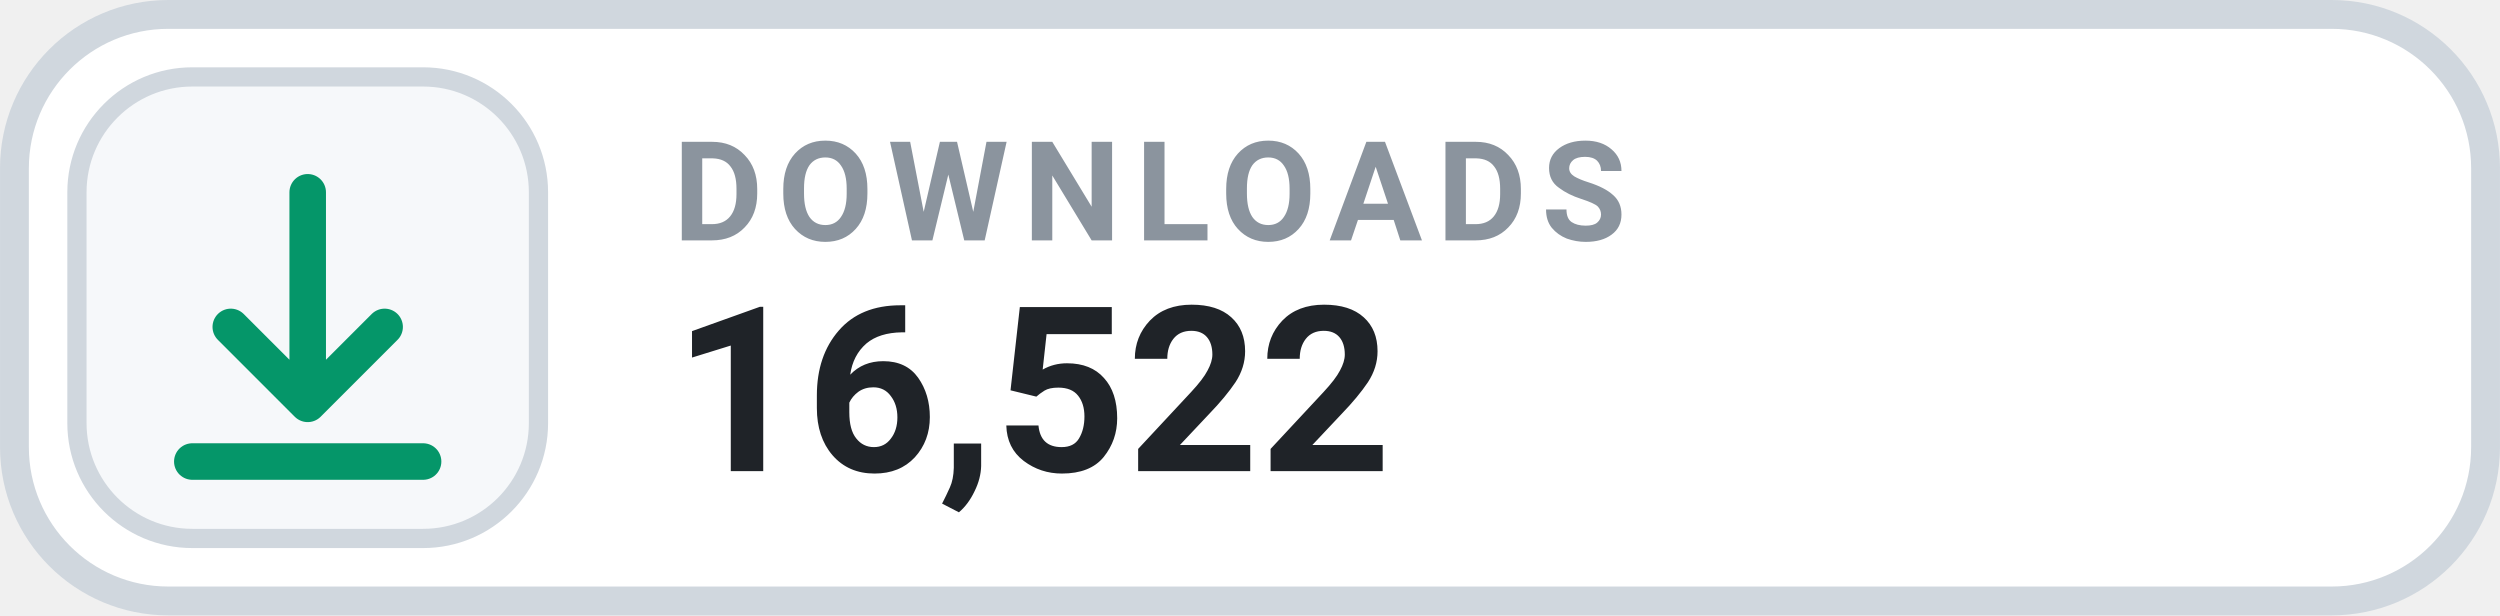
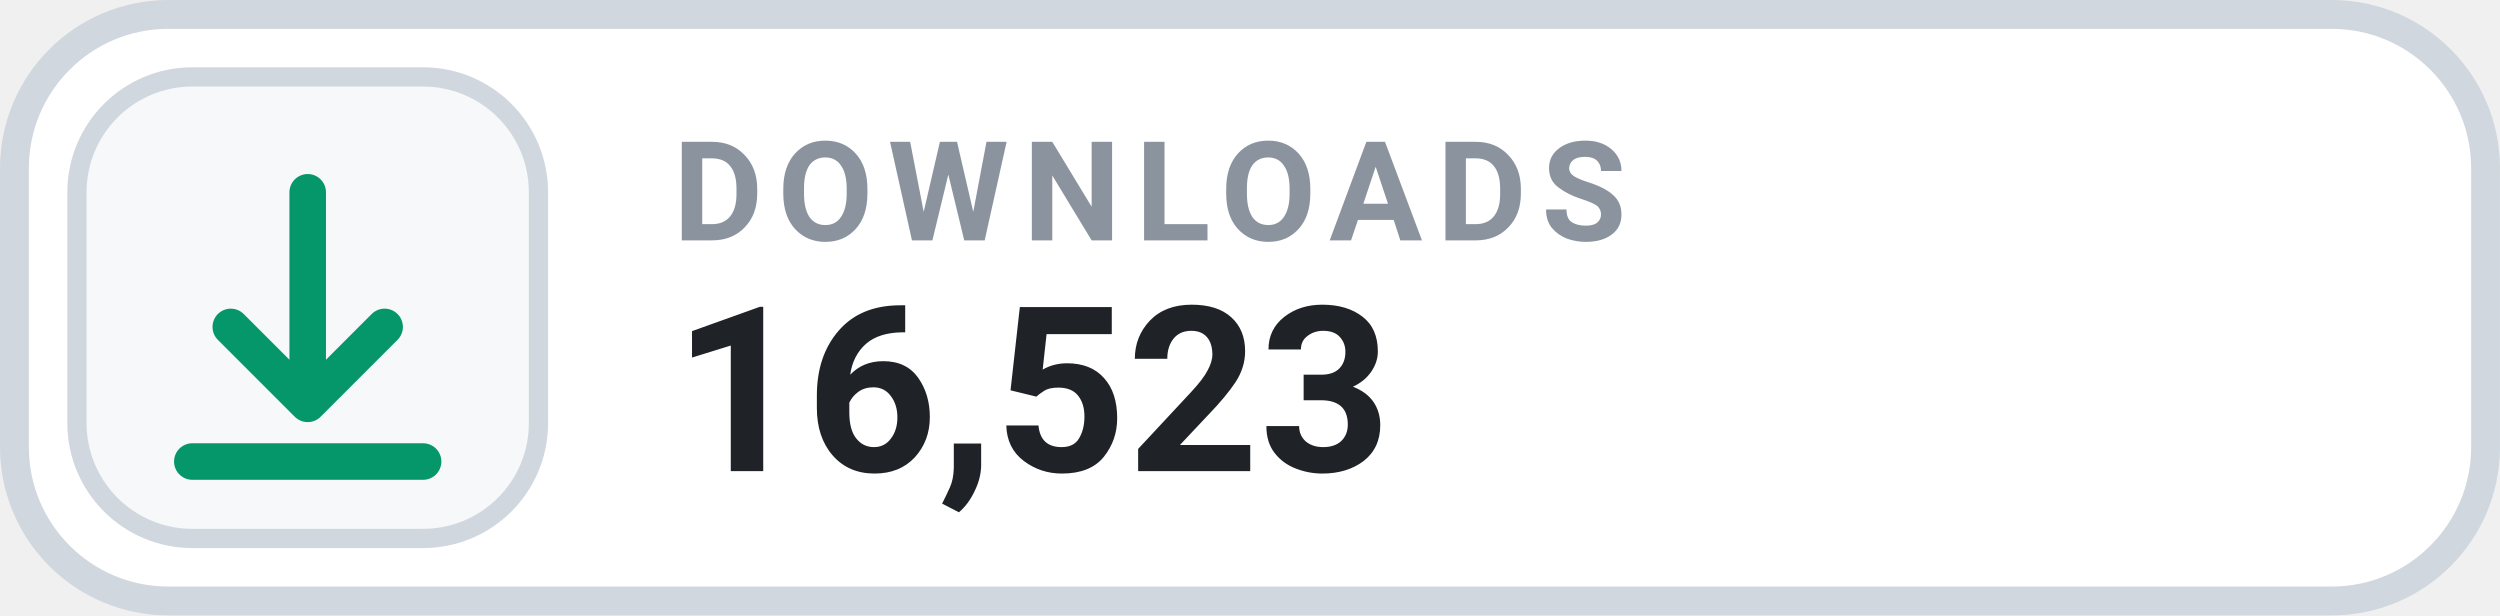
- <svg xmlns="http://www.w3.org/2000/svg" width="126" height="31.015" viewBox="0 0 130 32" role="img" aria-label="DOWNLOADS 16,522">
+ <svg xmlns="http://www.w3.org/2000/svg" width="126" height="31.015" viewBox="0 0 130 32" role="img" aria-label="DOWNLOADS 16,523">
  <rect x=".75" y=".75" width="128.5" height="30.5" rx="8" fill="#FFFFFF" stroke="#D0D7DE" stroke-width="1.5" />
  <rect x="4" y="4" width="24" height="24" rx="6" fill="#F6F8FA" stroke="#D0D7DE" stroke-width="1" />
  <g transform="translate(16 16)" style="color:#059669;">
    <path d="M0 -6 v11 m0 0 l4 -4 m-4 4 l-4 -4 M-6 8 h12" fill="none" stroke="currentColor" stroke-width="1.9" stroke-linecap="round" stroke-linejoin="round" />
  </g>
  <text x="35" y="12.5" fill="#8B949E" font-family="-apple-system,BlinkMacSystemFont,'Segoe UI',Roboto,Helvetica,Arial,sans-serif" font-size="7.2" font-weight="700" letter-spacing=".75">DOWNLOADS</text>
-   <text x="35" y="24.5" fill="#1F2328" font-family="-apple-system,BlinkMacSystemFont,'Segoe UI',Roboto,Helvetica,Arial,sans-serif" font-size="12" font-weight="700">16,522</text>
+   <text x="35" y="24.5" fill="#1F2328" font-family="-apple-system,BlinkMacSystemFont,'Segoe UI',Roboto,Helvetica,Arial,sans-serif" font-size="12" font-weight="700">16,523</text>
</svg>
